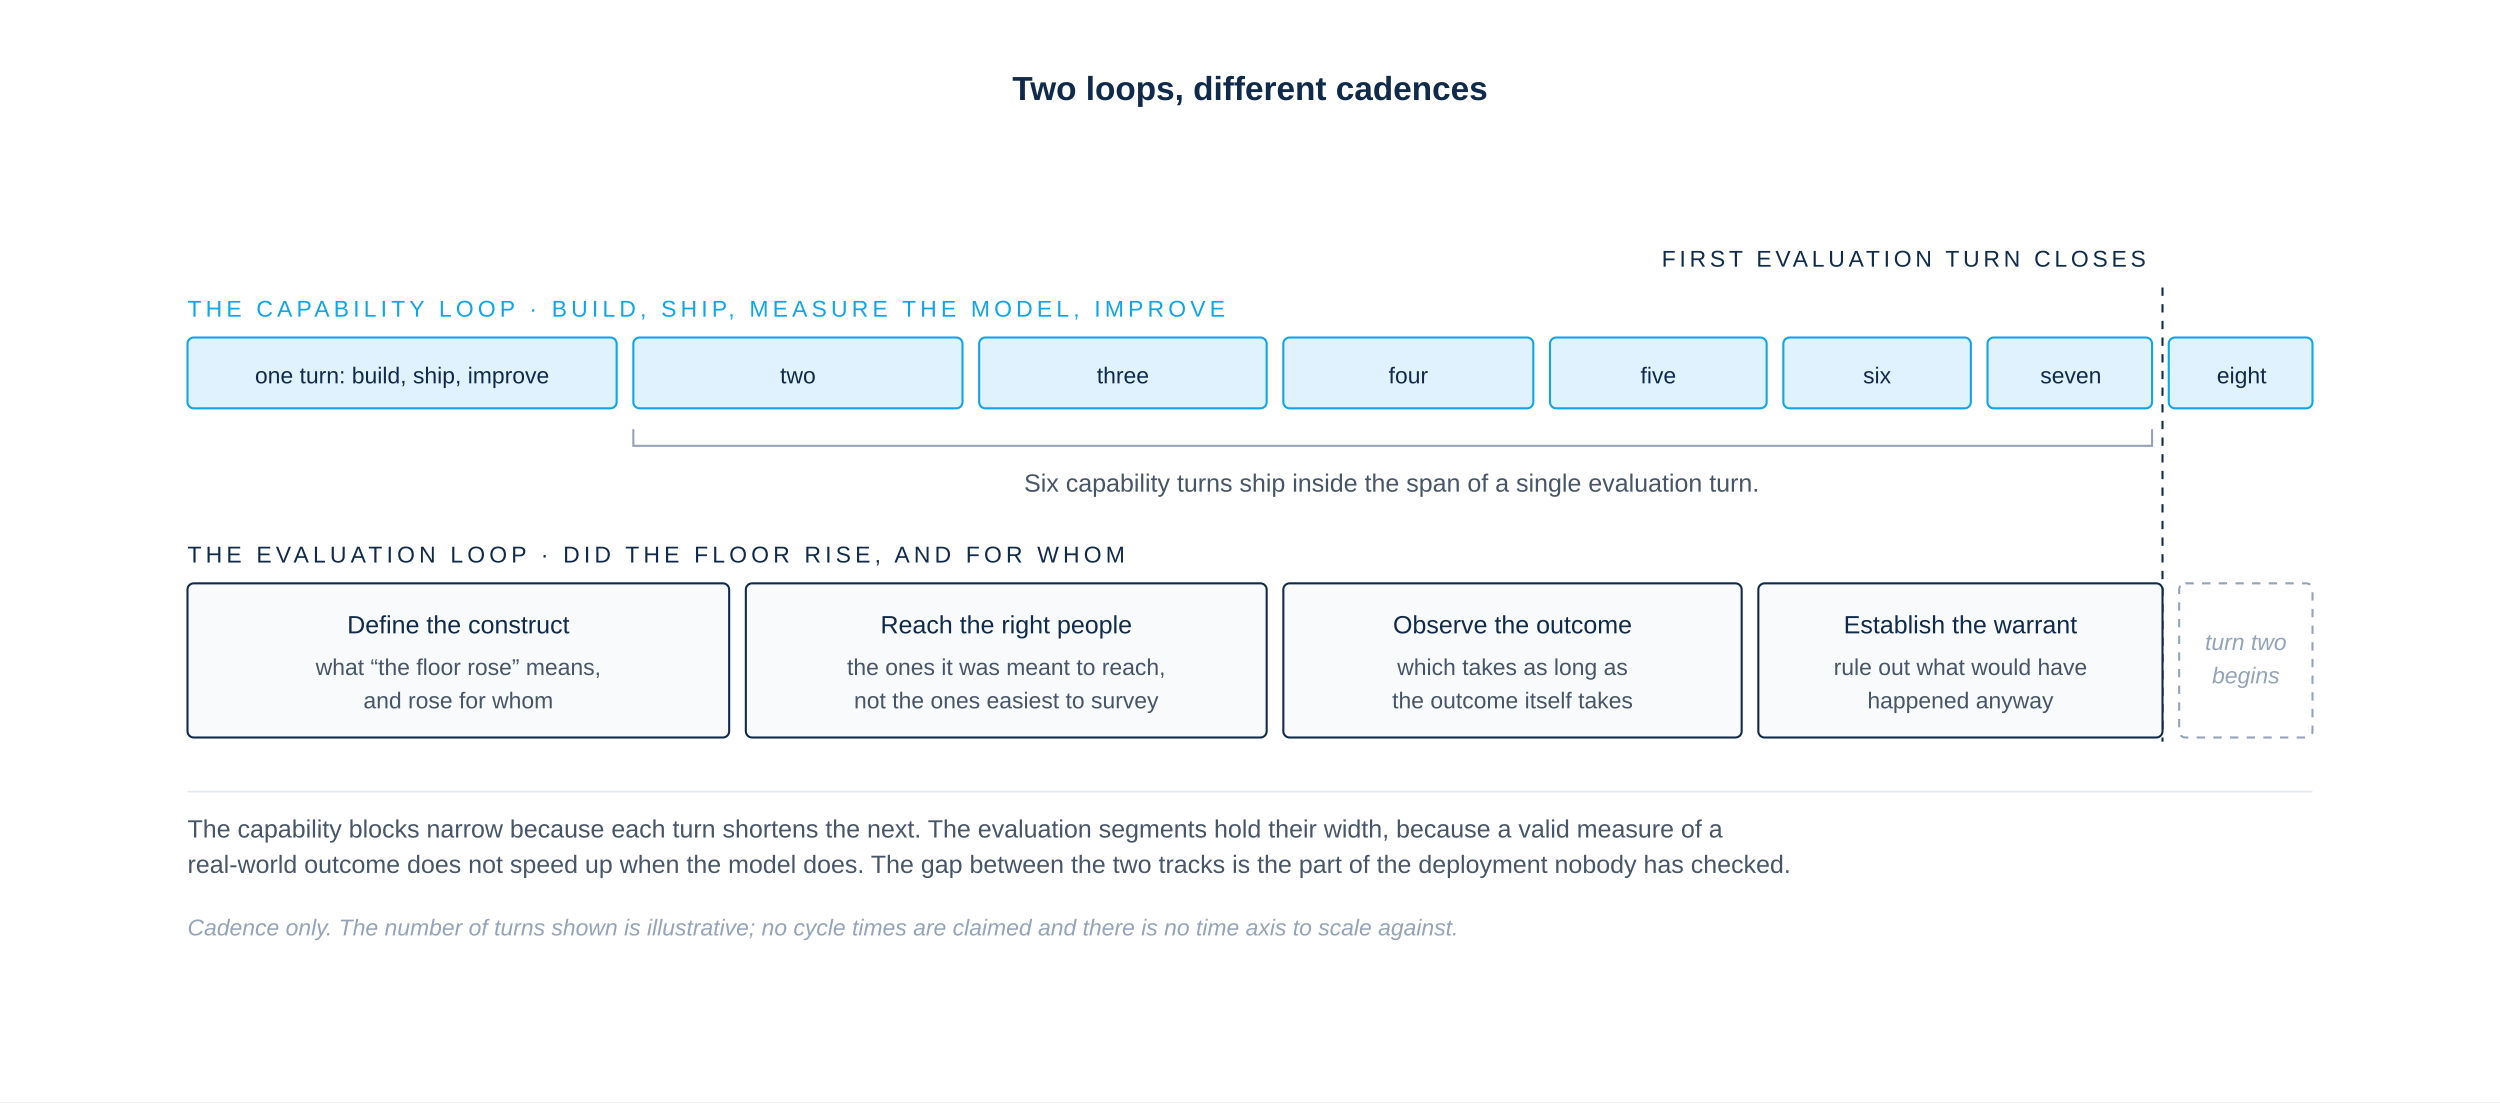
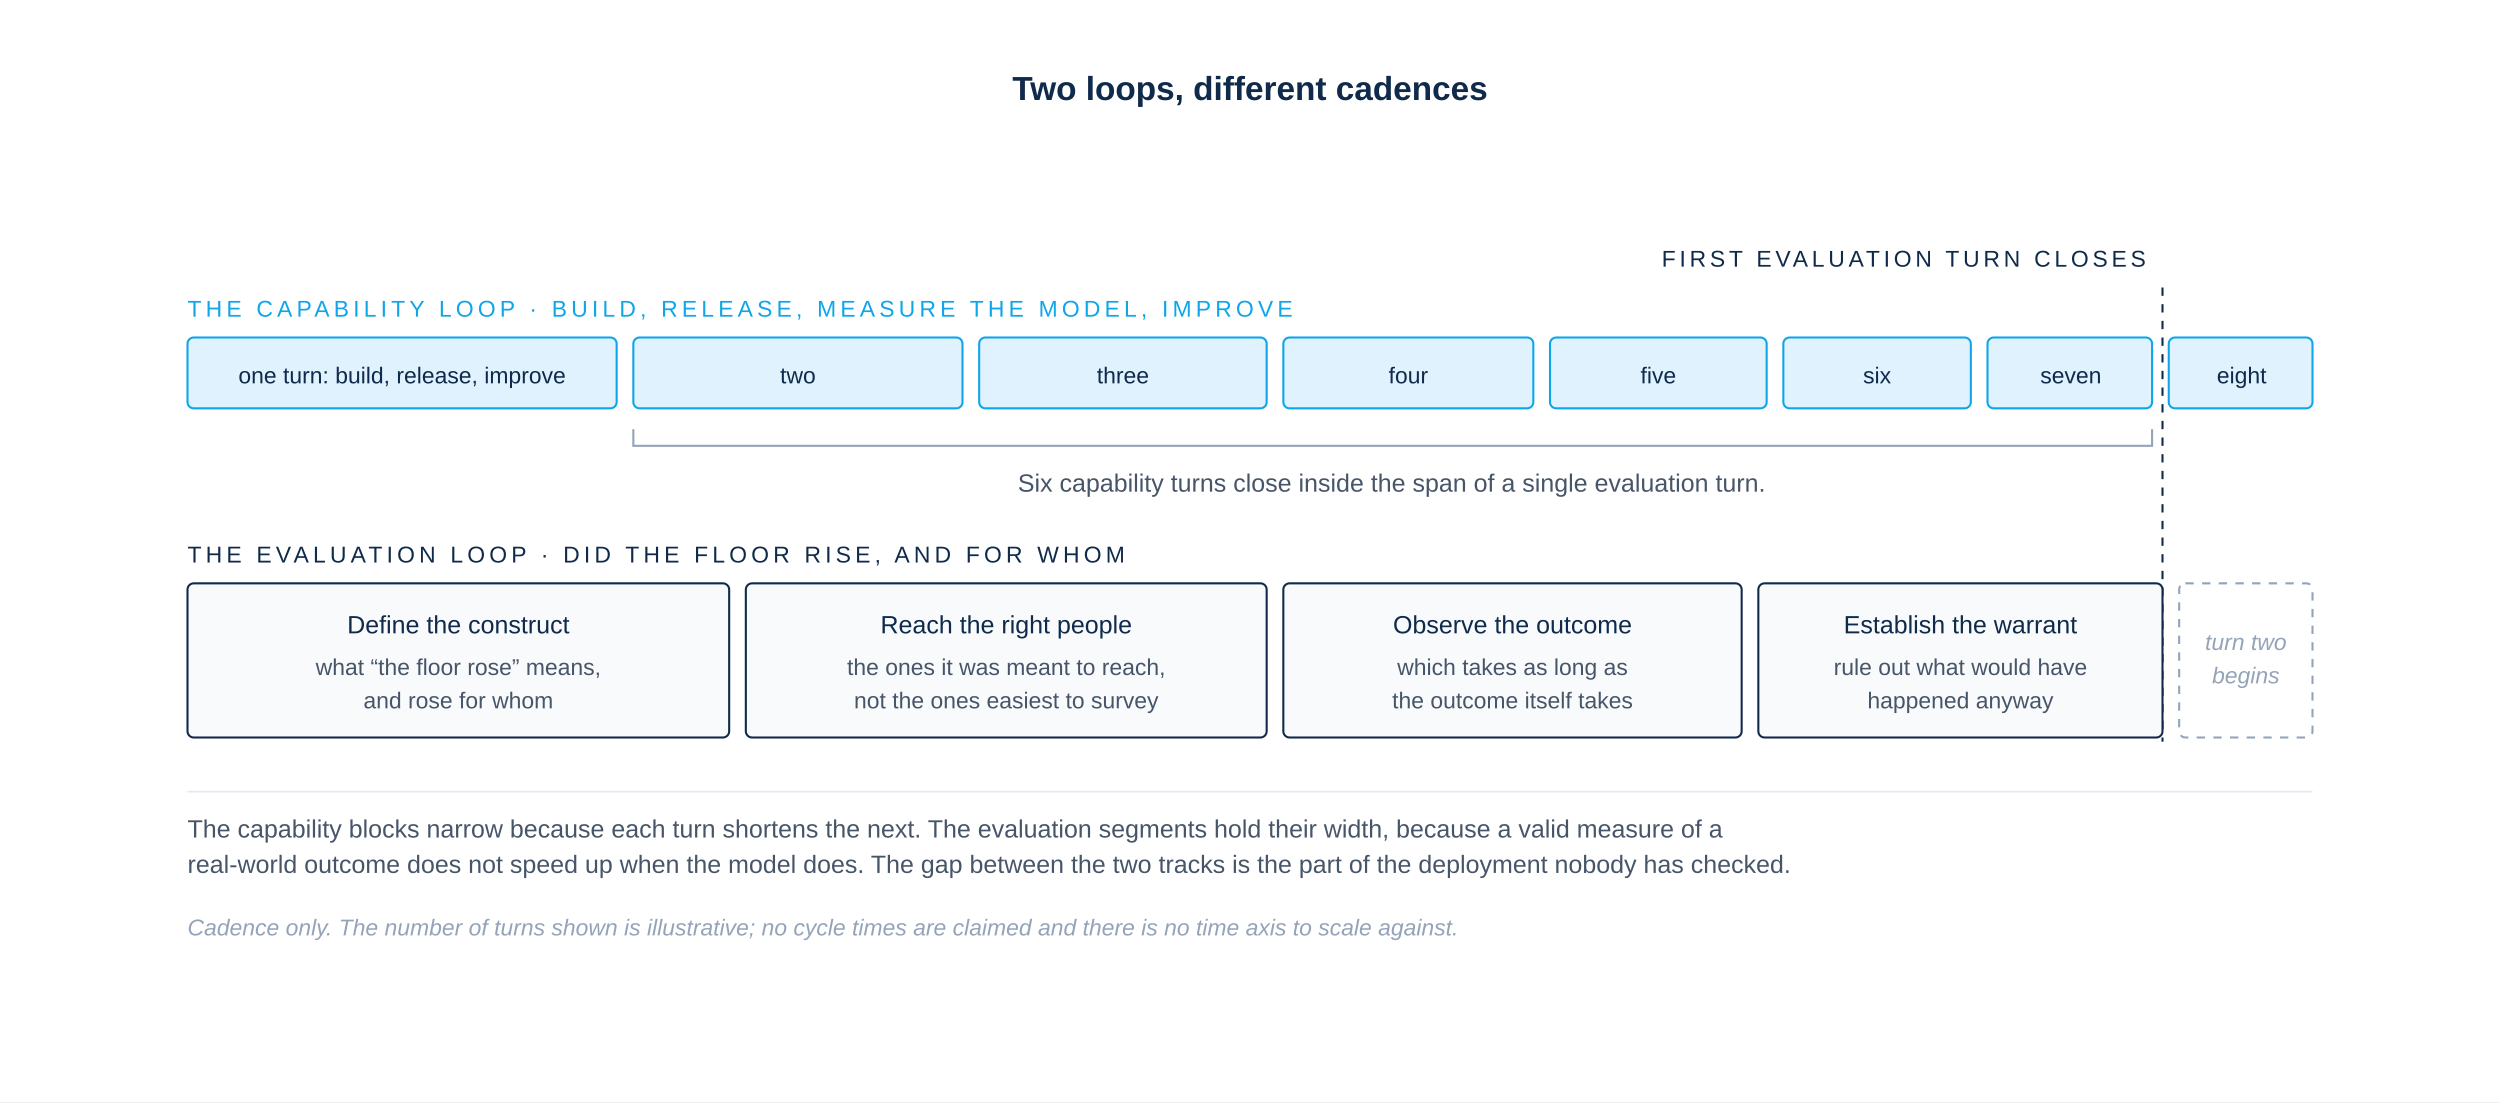
<svg xmlns="http://www.w3.org/2000/svg" viewBox="0 0 1200 529" role="img">
  <rect x="0" y="0" width="1200" height="529" fill="#FFFFFF" />
  <text x="600" y="48" font-family="-apple-system, BlinkMacSystemFont, 'Helvetica Neue', Arial, sans-serif" font-size="16" font-weight="700" fill="#0F2A4A" text-anchor="middle">Two loops, different cadences</text>
  <text x="1030" y="128" font-family="-apple-system, BlinkMacSystemFont, 'Helvetica Neue', Arial, sans-serif" font-size="11" font-weight="500" letter-spacing="1.8" fill="#0F2A4A" text-anchor="end">FIRST EVALUATION TURN CLOSES</text>
  <line x1="1038" y1="138" x2="1038" y2="356" stroke="#0F2A4A" stroke-width="1" stroke-dasharray="4 4" />
-   <text x="90" y="152" font-family="-apple-system, BlinkMacSystemFont, 'Helvetica Neue', Arial, sans-serif" font-size="11" font-weight="500" letter-spacing="2" fill="#0EA5E9">THE CAPABILITY LOOP  ·  BUILD, SHIP, MEASURE THE MODEL, IMPROVE</text>
+   <text x="90" y="152" font-family="-apple-system, BlinkMacSystemFont, 'Helvetica Neue', Arial, sans-serif" font-size="11" font-weight="500" letter-spacing="2" fill="#0EA5E9">THE CAPABILITY LOOP  ·  BUILD, RELEASE, MEASURE THE MODEL, IMPROVE</text>
  <g fill="#E0F2FE" stroke="#0EA5E9" stroke-width="1">
    <rect x="90" y="162" width="206" height="34" rx="3" />
    <rect x="304" y="162" width="158" height="34" rx="3" />
    <rect x="470" y="162" width="138" height="34" rx="3" />
    <rect x="616" y="162" width="120" height="34" rx="3" />
    <rect x="744" y="162" width="104" height="34" rx="3" />
    <rect x="856" y="162" width="90" height="34" rx="3" />
    <rect x="954" y="162" width="79" height="34" rx="3" />
    <rect x="1041" y="162" width="69" height="34" rx="3" />
  </g>
-   <text x="193" y="184" font-family="-apple-system, BlinkMacSystemFont, 'Helvetica Neue', Arial, sans-serif" font-size="11" fill="#0F2A4A" text-anchor="middle">one turn: build, ship, improve</text>
+   <text x="193" y="184" font-family="-apple-system, BlinkMacSystemFont, 'Helvetica Neue', Arial, sans-serif" font-size="11" fill="#0F2A4A" text-anchor="middle">one turn: build, release, improve</text>
  <g font-family="-apple-system, BlinkMacSystemFont, 'Helvetica Neue', Arial, sans-serif" font-size="11" fill="#0F2A4A" text-anchor="middle">
    <text x="383" y="184">two</text>
    <text x="539" y="184">three</text>
    <text x="676" y="184">four</text>
    <text x="796" y="184">five</text>
    <text x="901" y="184">six</text>
    <text x="994" y="184">seven</text>
    <text x="1076" y="184">eight</text>
  </g>
  <path d="M 304 206 L 304 214 L 1033 214 L 1033 206" fill="none" stroke="#94A3B8" stroke-width="1" />
-   <text x="668" y="236" font-family="-apple-system, BlinkMacSystemFont, 'Helvetica Neue', Arial, sans-serif" font-size="12" fill="#475569" text-anchor="middle">Six capability turns ship inside the span of a single evaluation turn.</text>
+   <text x="668" y="236" font-family="-apple-system, BlinkMacSystemFont, 'Helvetica Neue', Arial, sans-serif" font-size="12" fill="#475569" text-anchor="middle">Six capability turns close inside the span of a single evaluation turn.</text>
  <text x="90" y="270" font-family="-apple-system, BlinkMacSystemFont, 'Helvetica Neue', Arial, sans-serif" font-size="11" font-weight="500" letter-spacing="2" fill="#0F2A4A">THE EVALUATION LOOP  ·  DID THE FLOOR RISE, AND FOR WHOM</text>
  <g fill="#F8FAFC" stroke="#0F2A4A" stroke-width="1">
    <rect x="90" y="280" width="260" height="74" rx="3" />
    <rect x="358" y="280" width="250" height="74" rx="3" />
    <rect x="616" y="280" width="220" height="74" rx="3" />
    <rect x="844" y="280" width="194" height="74" rx="3" />
  </g>
  <rect x="1046" y="280" width="64" height="74" rx="3" fill="#FFFFFF" stroke="#94A3B8" stroke-width="1" stroke-dasharray="4 4" />
  <g font-family="-apple-system, BlinkMacSystemFont, 'Helvetica Neue', Arial, sans-serif" font-size="12" font-weight="500" fill="#0F2A4A" text-anchor="middle">
    <text x="220" y="304">Define the construct</text>
    <text x="483" y="304">Reach the right people</text>
    <text x="726" y="304">Observe the outcome</text>
    <text x="941" y="304">Establish the warrant</text>
  </g>
  <g font-family="-apple-system, BlinkMacSystemFont, 'Helvetica Neue', Arial, sans-serif" font-size="11" fill="#475569" text-anchor="middle">
    <text x="220" y="324">what “the floor rose” means,</text>
    <text x="220" y="340">and rose for whom</text>
    <text x="483" y="324">the ones it was meant to reach,</text>
    <text x="483" y="340">not the ones easiest to survey</text>
    <text x="726" y="324">which takes as long as</text>
    <text x="726" y="340">the outcome itself takes</text>
    <text x="941" y="324">rule out what would have</text>
    <text x="941" y="340">happened anyway</text>
  </g>
  <text x="1078" y="312" font-family="-apple-system, BlinkMacSystemFont, 'Helvetica Neue', Arial, sans-serif" font-size="11" font-style="italic" fill="#94A3B8" text-anchor="middle">turn two</text>
  <text x="1078" y="328" font-family="-apple-system, BlinkMacSystemFont, 'Helvetica Neue', Arial, sans-serif" font-size="11" font-style="italic" fill="#94A3B8" text-anchor="middle">begins</text>
  <line x1="90" y1="380" x2="1110" y2="380" stroke="#E2E8F0" stroke-width="0.8" />
  <text x="90" y="402" font-family="-apple-system, BlinkMacSystemFont, 'Helvetica Neue', Arial, sans-serif" font-size="12" fill="#475569">The capability blocks narrow because each turn shortens the next. The evaluation segments hold their width, because a valid measure of a</text>
  <text x="90" y="419" font-family="-apple-system, BlinkMacSystemFont, 'Helvetica Neue', Arial, sans-serif" font-size="12" fill="#475569">real-world outcome does not speed up when the model does. The gap between the two tracks is the part of the deployment nobody has checked.</text>
  <text x="90" y="449" font-family="-apple-system, BlinkMacSystemFont, 'Helvetica Neue', Arial, sans-serif" font-size="11" font-style="italic" fill="#94A3B8">Cadence only. The number of turns shown is illustrative; no cycle times are claimed and there is no time axis to scale against.</text>
</svg>
